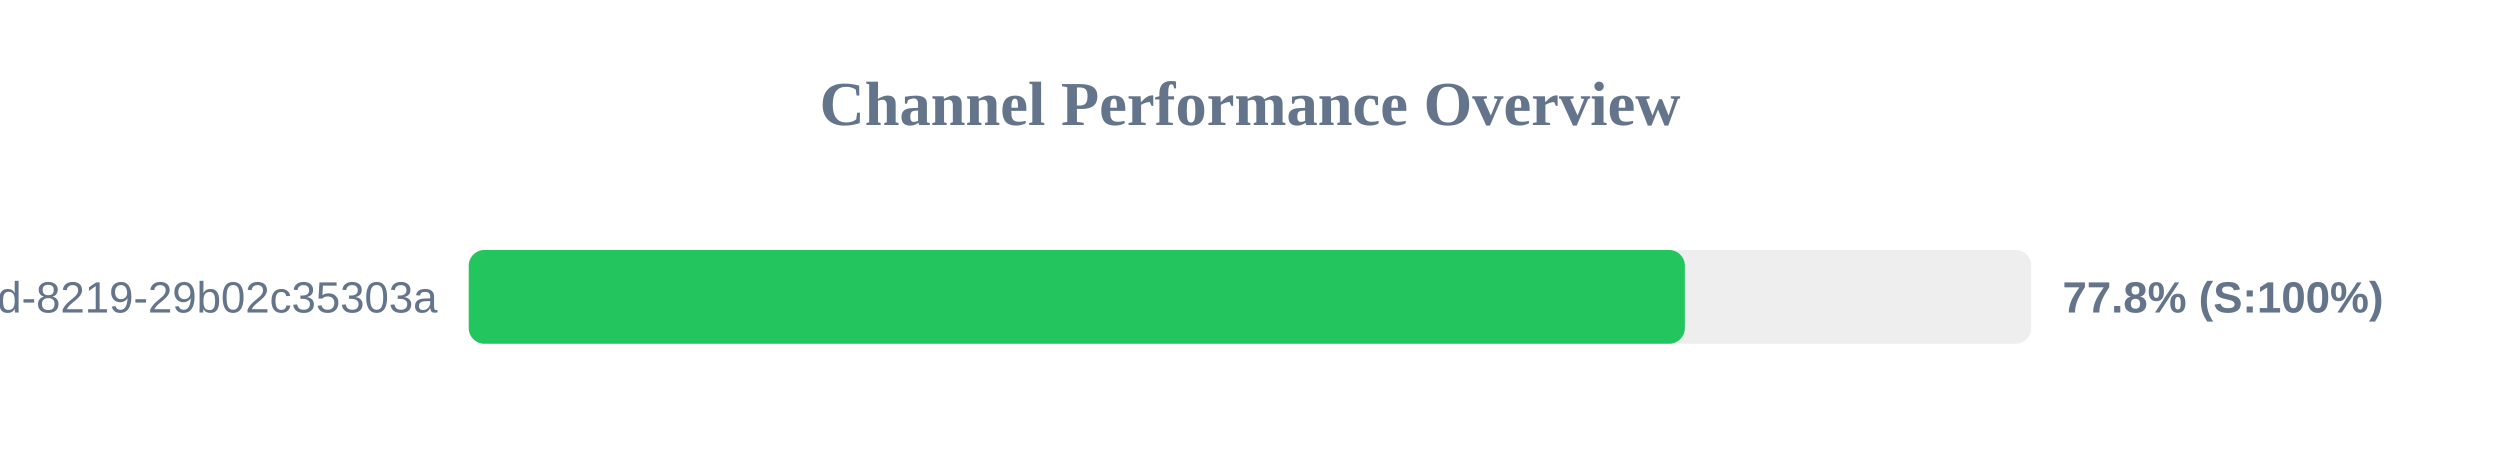
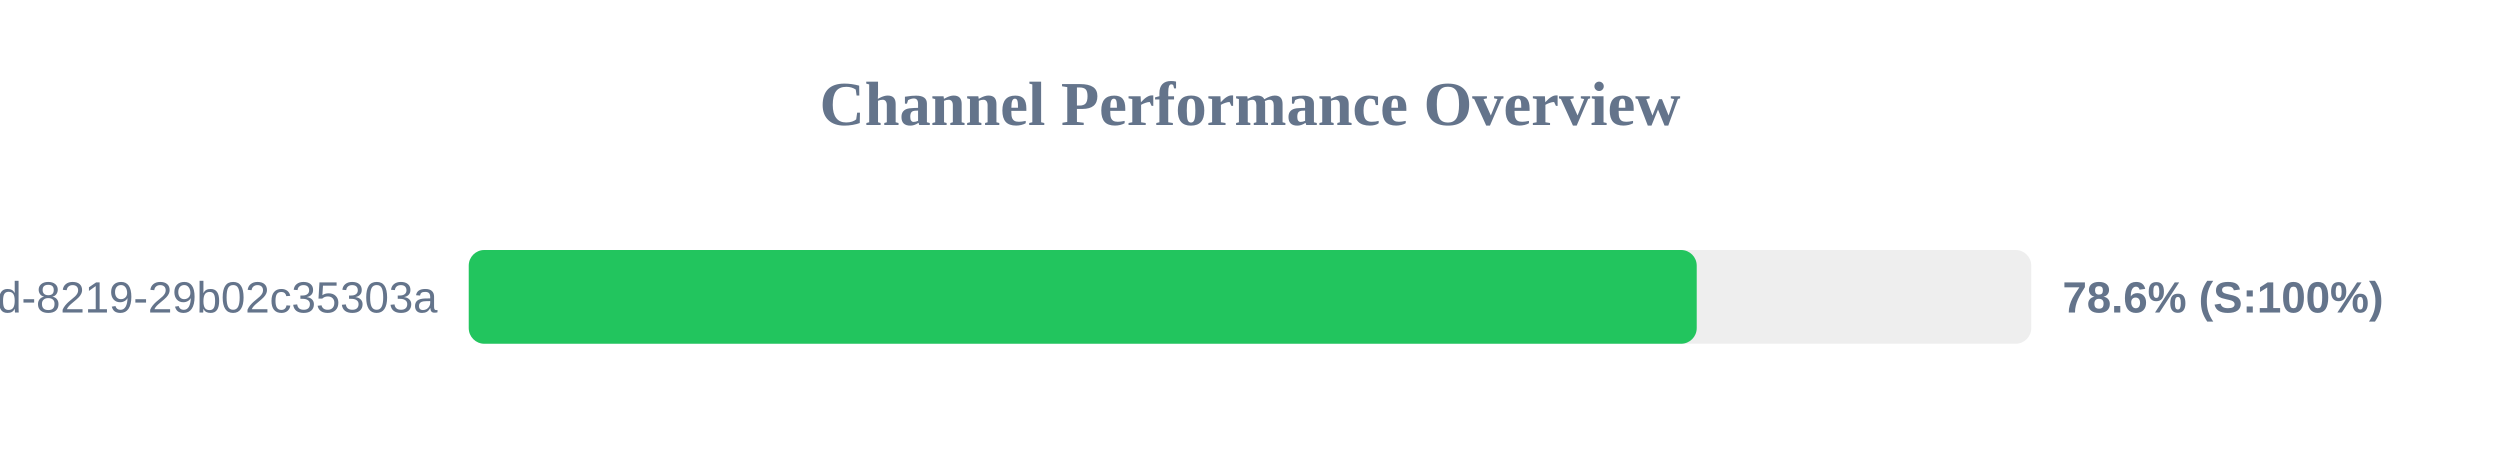
<svg xmlns="http://www.w3.org/2000/svg" width="800" height="150" version="1.1">
  <style>
        .row { font: 14px Arial; fill: #64748b; }
        .score { font: bold 14px Arial; fill: #64748b; }
    </style>
  <text x="400" y="40" text-anchor="middle" font-size="20px" font-weight="bold" fill="#64748b">Channel Performance Overview</text>
  <rect x="150" y="80" width="500" height="30" fill="#eee" rx="5" />
-   <rect x="150" y="80" width="389.15" height="30" fill="#22c55e" rx="5" />
+   <rect x="150" y="80" width="392.95" height="30" fill="#22c55e" rx="5" />
  <text x="140" y="100" text-anchor="end" class="row">?uuid=5eaa121d-4362-444d-8219-29b02c35303a</text>
-   <text x="660" y="100" text-anchor="start" class="score">77.8% (S:100%)</text>
+   <text x="660" y="100" text-anchor="start" class="score">78.6% (S:100%)</text>
</svg>
